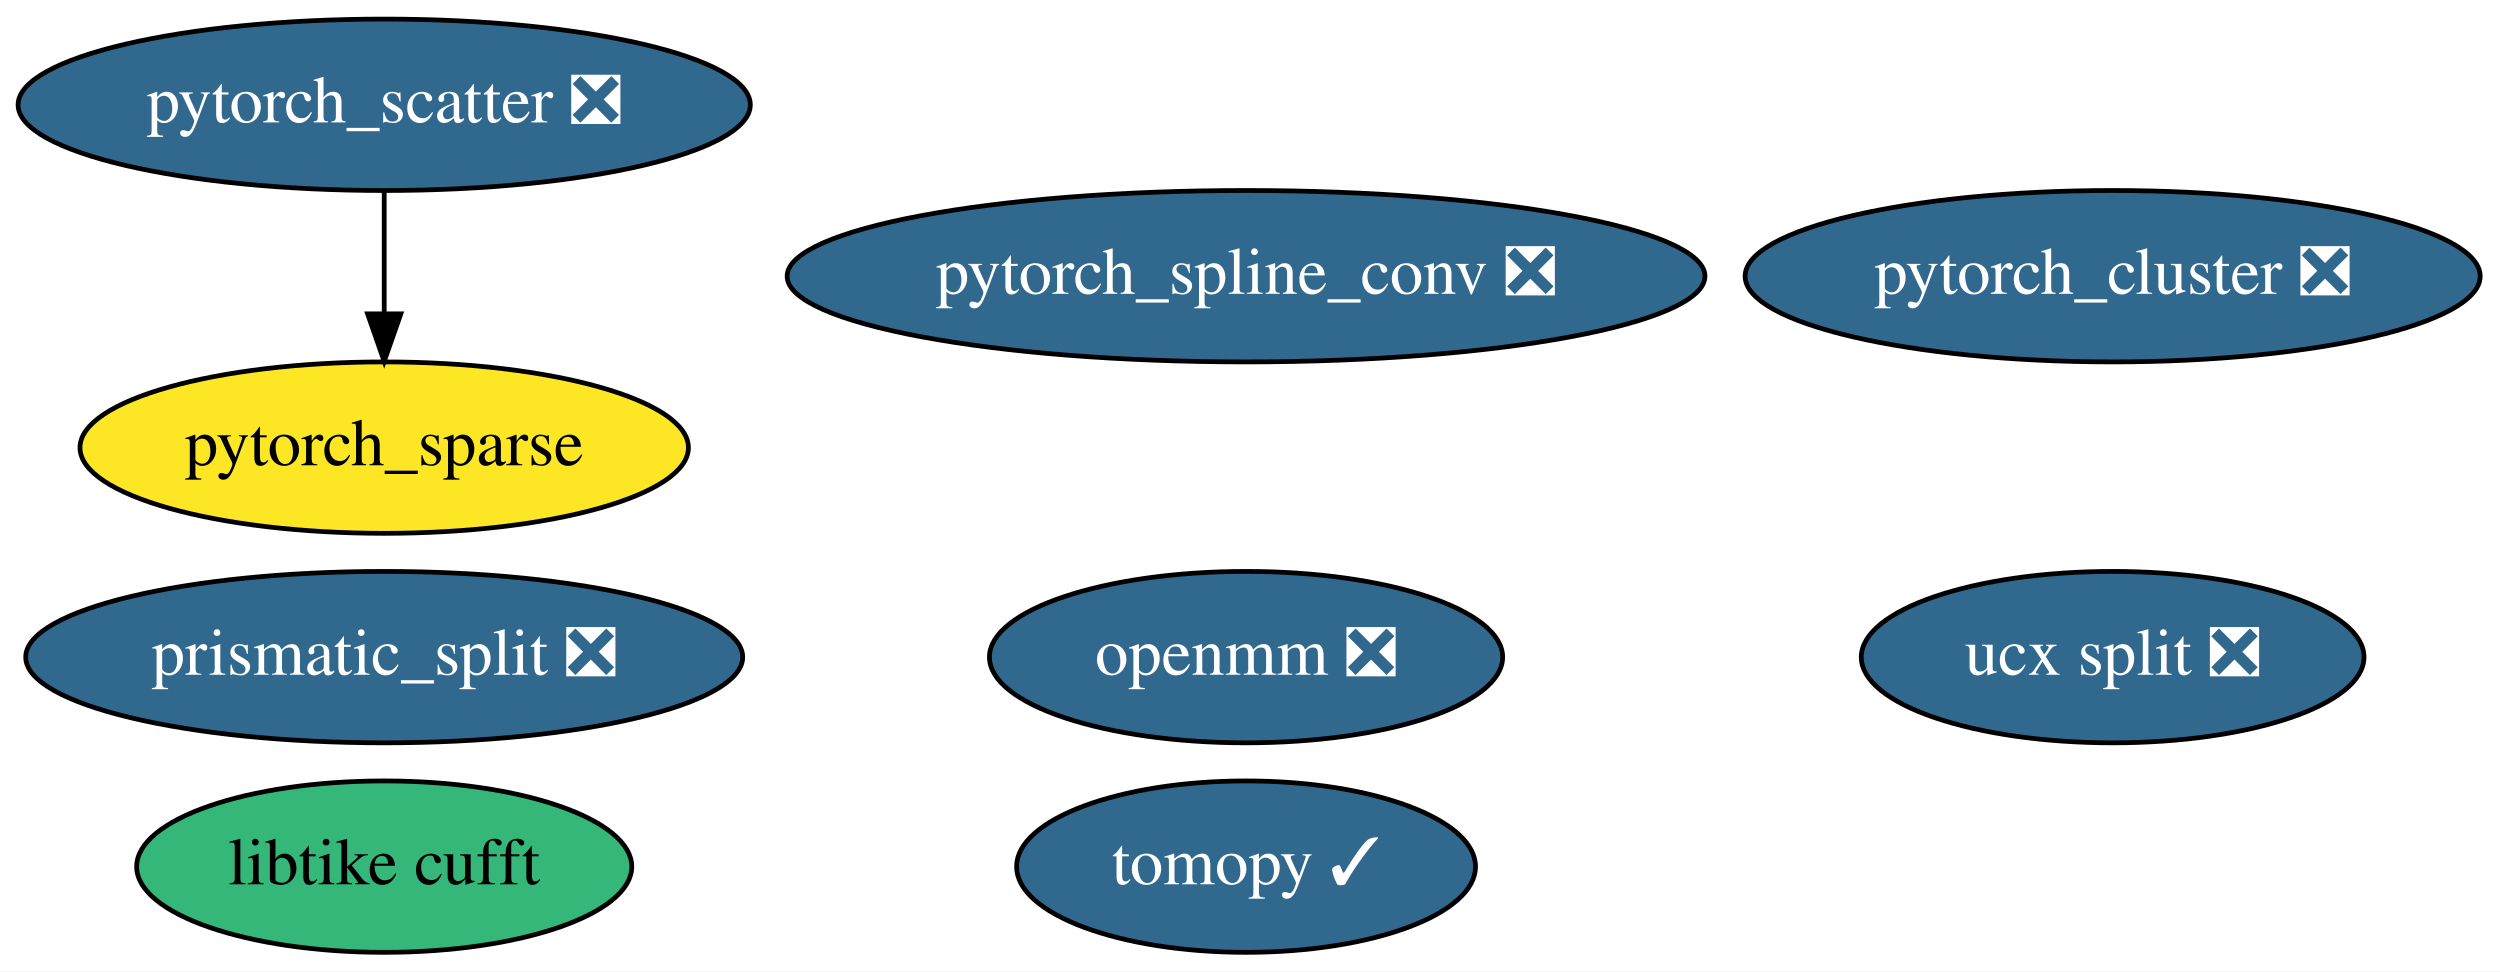
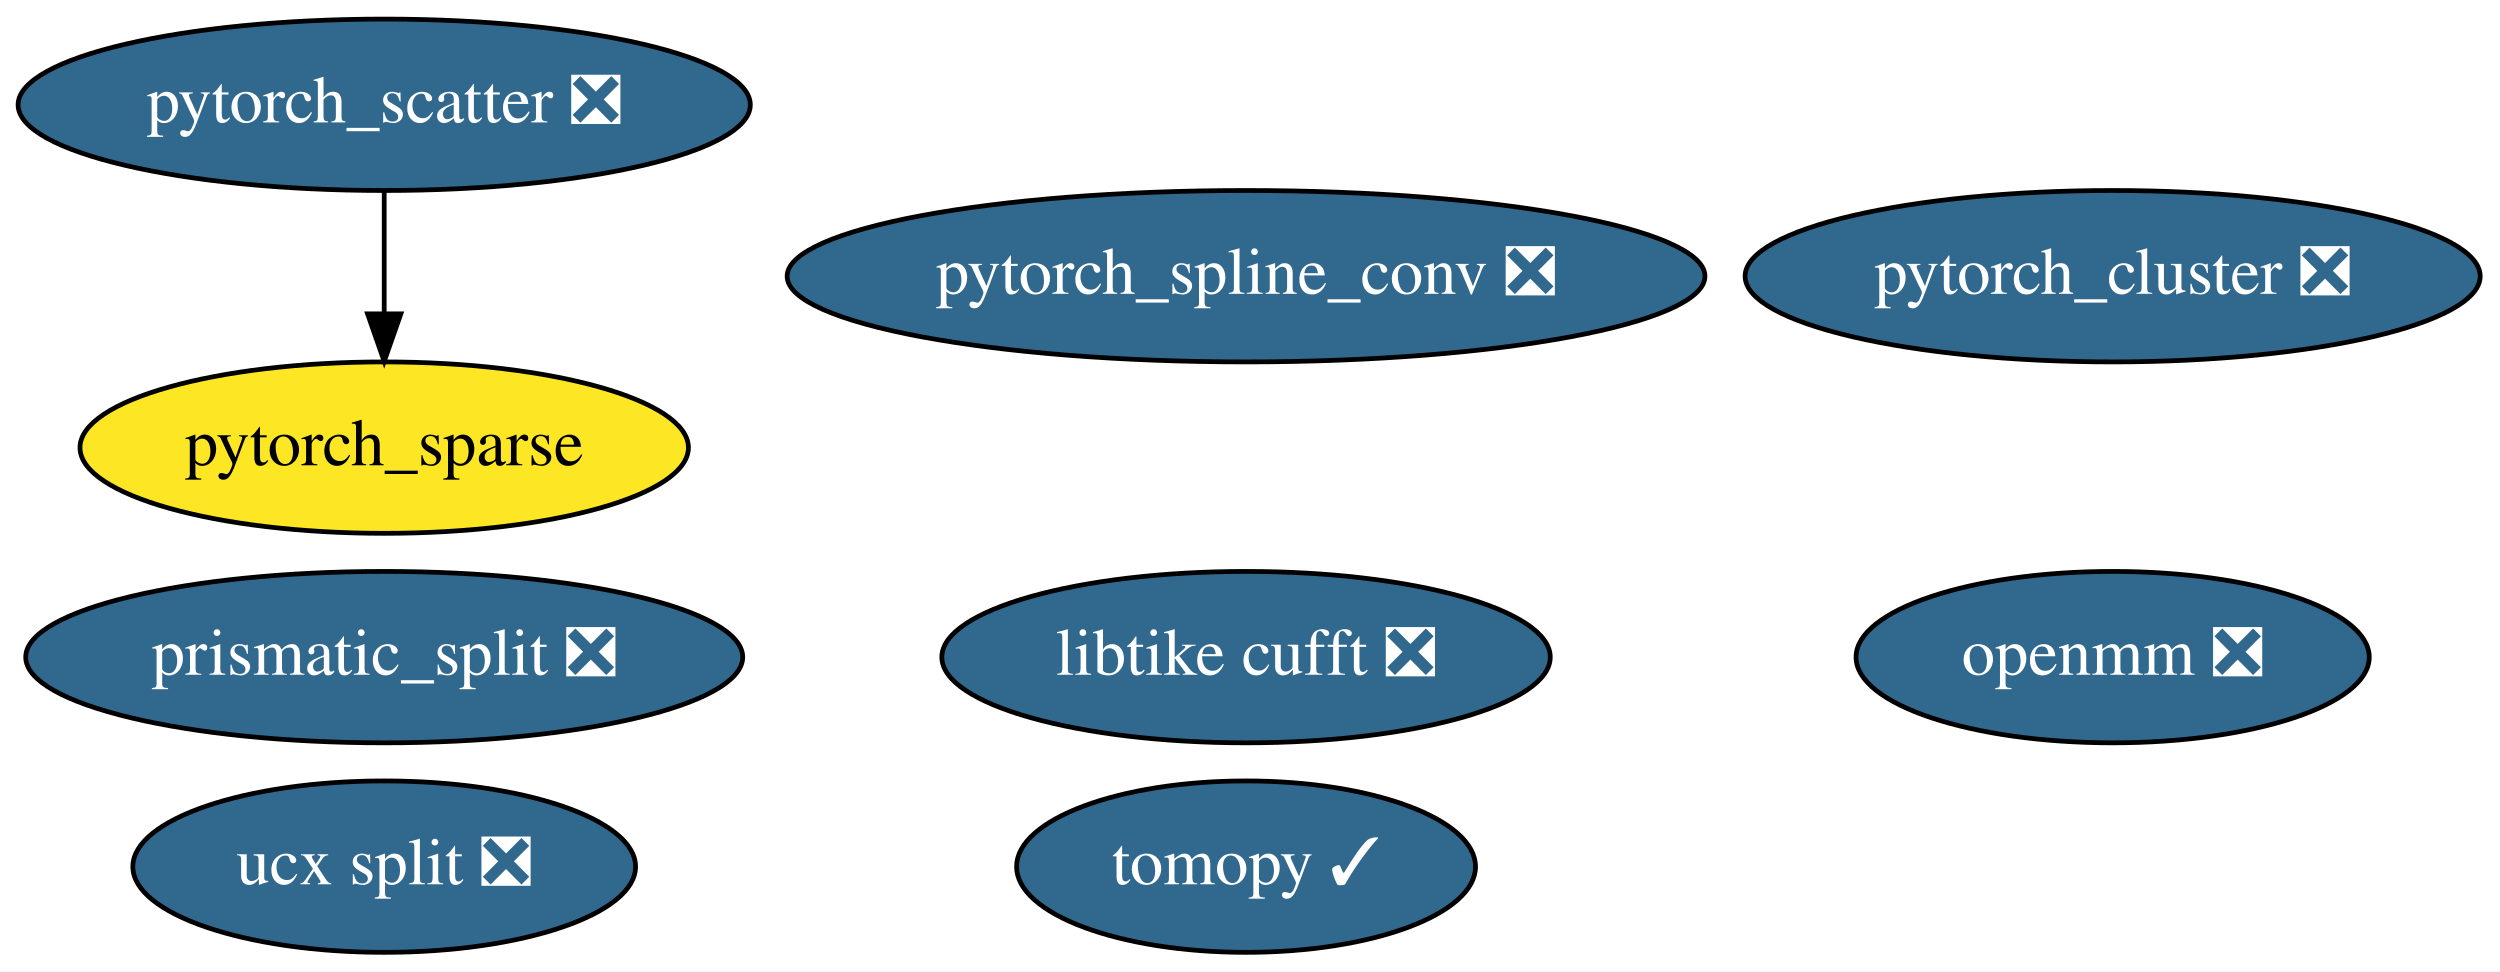
<svg xmlns="http://www.w3.org/2000/svg" xmlns:xlink="http://www.w3.org/1999/xlink" width="525pt" height="204pt" viewBox="0.00 0.00 525.04 204.00">
  <g id="graph0" class="graph" transform="scale(1 1) rotate(0) translate(4 200)">
    <polygon fill="white" stroke="transparent" points="-4,4 -4,-200 521.04,-200 521.04,4 -4,4" />
    <g id="node1" class="node">
      <g id="a_node1">
        <a xlink:href="https://github.com/conda-forge/tomopy-feedstock/pull/39" xlink:title="tomopy ✓">
          <ellipse fill="#31688e" stroke="black" cx="257.69" cy="-18" rx="48.19" ry="18" />
          <text text-anchor="middle" x="257.69" y="-14.3" font-family="Times,serif" font-size="14.00" fill="white">tomopy ✓</text>
        </a>
      </g>
    </g>
    <g id="node2" class="node">
      <g id="a_node2">
        <a xlink:href="https://github.com/conda-forge/ucx-split-feedstock/pull/78" xlink:title="ucx split ❎">
-           <ellipse fill="#31688e" stroke="black" cx="439.69" cy="-62" rx="52.79" ry="18" />
-           <text text-anchor="middle" x="439.69" y="-58.3" font-family="Times,serif" font-size="14.00" fill="white">ucx split ❎</text>
+           <ellipse fill="#31688e" stroke="black" cx="76.69" cy="-18" rx="52.79" ry="18" />
+           <text text-anchor="middle" x="76.69" y="-14.3" font-family="Times,serif" font-size="14.00" fill="white">ucx split ❎</text>
        </a>
      </g>
    </g>
    <g id="node3" class="node">
      <g id="a_node3">
        <a xlink:href="https://github.com/conda-forge/openmm-feedstock/pull/30" xlink:title="openmm ❎">
-           <ellipse fill="#31688e" stroke="black" cx="257.69" cy="-62" rx="53.89" ry="18" />
-           <text text-anchor="middle" x="257.69" y="-58.3" font-family="Times,serif" font-size="14.00" fill="white">openmm ❎</text>
+           <ellipse fill="#31688e" stroke="black" cx="439.69" cy="-62" rx="53.89" ry="18" />
+           <text text-anchor="middle" x="439.69" y="-58.3" font-family="Times,serif" font-size="14.00" fill="white">openmm ❎</text>
        </a>
      </g>
    </g>
    <g id="node4" class="node">
      <g id="a_node4">
        <a xlink:href="https://github.com/conda-forge/prismatic_split-feedstock/pull/12" xlink:title="prismatic_split ❎">
          <ellipse fill="#31688e" stroke="black" cx="76.69" cy="-62" rx="75.29" ry="18" />
          <text text-anchor="middle" x="76.69" y="-58.3" font-family="Times,serif" font-size="14.00" fill="white">prismatic_split ❎</text>
        </a>
      </g>
    </g>
    <g id="node5" class="node">
      <g id="a_node5">
-         <a xlink:href="https://github.com/conda-forge/libtike-cufft-feedstock" xlink:title="libtike cufft">
-           <ellipse fill="#35b779" stroke="black" cx="76.69" cy="-18" rx="51.99" ry="18" />
-           <text text-anchor="middle" x="76.69" y="-14.3" font-family="Times,serif" font-size="14.00">libtike cufft</text>
+         <a xlink:href="https://github.com/conda-forge/libtike-cufft-feedstock/pull/7" xlink:title="libtike cufft ❎">
+           <ellipse fill="#31688e" stroke="black" cx="257.69" cy="-62" rx="63.89" ry="18" />
+           <text text-anchor="middle" x="257.69" y="-58.3" font-family="Times,serif" font-size="14.00" fill="white">libtike cufft ❎</text>
        </a>
      </g>
    </g>
    <g id="node6" class="node">
      <g id="a_node6">
        <a xlink:href="https://github.com/conda-forge/pytorch_cluster-feedstock/pull/10" xlink:title="pytorch_cluster ❎">
          <ellipse fill="#31688e" stroke="black" cx="439.69" cy="-142" rx="77.19" ry="18" />
          <text text-anchor="middle" x="439.69" y="-138.3" font-family="Times,serif" font-size="14.00" fill="white">pytorch_cluster ❎</text>
        </a>
      </g>
    </g>
    <g id="node7" class="node">
      <g id="a_node7">
        <a xlink:href="https://github.com/conda-forge/pytorch_scatter-feedstock/pull/11" xlink:title="pytorch_scatter ❎">
          <ellipse fill="#31688e" stroke="black" cx="76.69" cy="-178" rx="76.89" ry="18" />
          <text text-anchor="middle" x="76.69" y="-174.3" font-family="Times,serif" font-size="14.00" fill="white">pytorch_scatter ❎</text>
        </a>
      </g>
    </g>
    <g id="node9" class="node">
      <g id="a_node9">
        <a xlink:href="https://github.com/conda-forge/pytorch_sparse-feedstock" xlink:title="pytorch_sparse">
          <ellipse fill="#fde725" stroke="black" cx="76.69" cy="-106" rx="63.89" ry="18" />
          <text text-anchor="middle" x="76.69" y="-102.3" font-family="Times,serif" font-size="14.00">pytorch_sparse</text>
        </a>
      </g>
    </g>
    <g id="edge1" class="edge">
      <path fill="none" stroke="black" d="M76.69,-159.7C76.69,-151.98 76.69,-142.71 76.69,-134.11" />
      <polygon fill="black" stroke="black" points="80.19,-134.1 76.69,-124.1 73.19,-134.1 80.19,-134.1" />
    </g>
    <g id="node8" class="node">
      <g id="a_node8">
        <a xlink:href="https://github.com/conda-forge/pytorch_spline_conv-feedstock/pull/7" xlink:title="pytorch_spline_conv ❎">
          <ellipse fill="#31688e" stroke="black" cx="257.69" cy="-142" rx="96.38" ry="18" />
          <text text-anchor="middle" x="257.69" y="-138.3" font-family="Times,serif" font-size="14.00" fill="white">pytorch_spline_conv ❎</text>
        </a>
      </g>
    </g>
  </g>
</svg>
